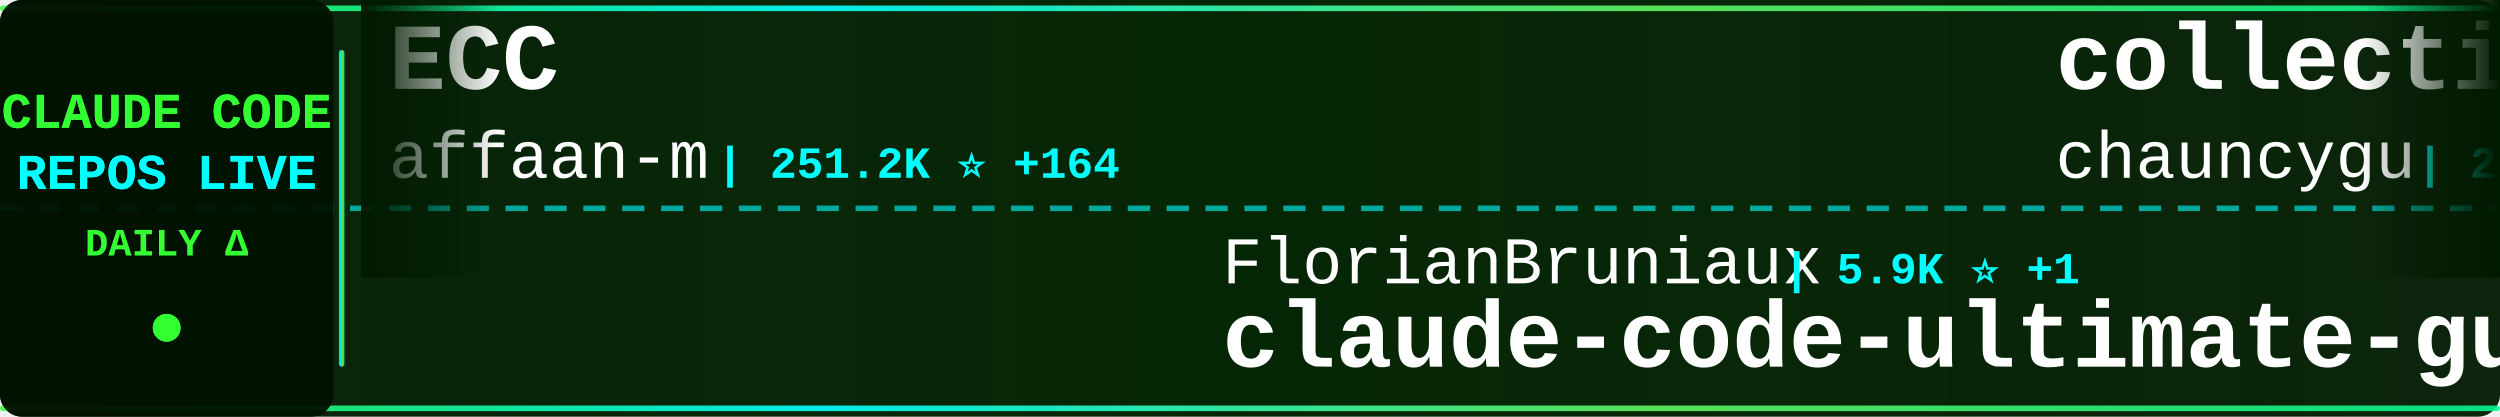
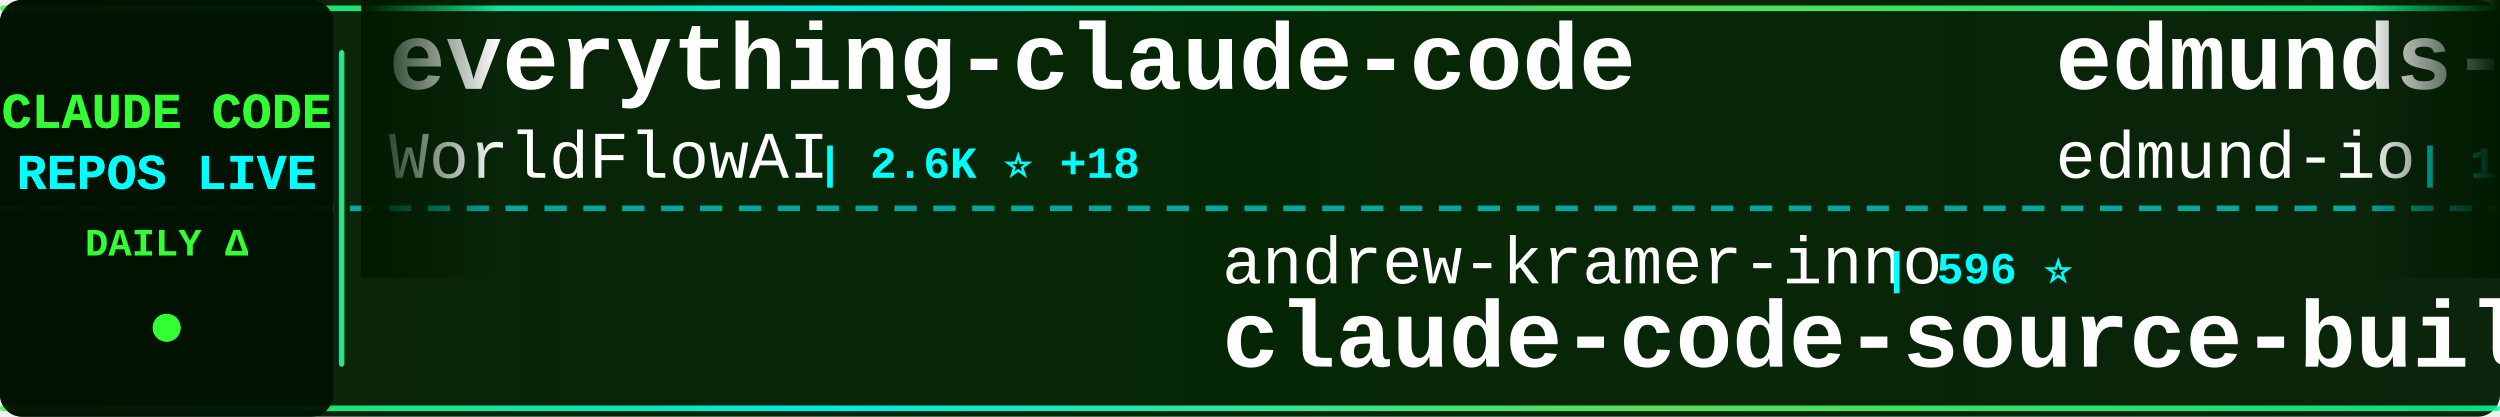
<svg xmlns="http://www.w3.org/2000/svg" width="900" height="150">
  <defs>
    <linearGradient id="tickerBg" x1="0%" y1="0%" x2="100%" y2="0%">
      <stop offset="0%" style="stop-color:#001a00;stop-opacity:0.95" />
      <stop offset="50%" style="stop-color:#002200;stop-opacity:0.98" />
      <stop offset="100%" style="stop-color:#001a00;stop-opacity:0.95" />
    </linearGradient>
    <linearGradient id="borderGrad" x1="0%" y1="0%" x2="100%" y2="0%">
      <stop offset="0%" style="stop-color:#33ff33;stop-opacity:0.85">
        <animate attributeName="stop-opacity" values="0.85;1;0.85" dur="2s" repeatCount="indefinite" />
      </stop>
      <stop offset="33%" style="stop-color:#00ffff;stop-opacity:0.9">
        <animate attributeName="stop-opacity" values="0.9;1;0.9" dur="2.2s" repeatCount="indefinite" />
      </stop>
      <stop offset="66%" style="stop-color:#66ff66;stop-opacity:0.85">
        <animate attributeName="stop-opacity" values="0.85;1;0.85" dur="1.8s" repeatCount="indefinite" />
      </stop>
      <stop offset="100%" style="stop-color:#00ff99;stop-opacity:0.85">
        <animate attributeName="stop-opacity" values="0.85;1;0.85" dur="2s" repeatCount="indefinite" />
      </stop>
    </linearGradient>
    <filter id="textGlow">
      <feGaussianBlur stdDeviation="0.1" result="coloredBlur" />
      <feMerge>
        <feMergeNode in="coloredBlur" />
        <feMergeNode in="SourceGraphic" />
      </feMerge>
    </filter>
    <filter id="metricGlow">
      <feGaussianBlur stdDeviation="0.2" result="coloredBlur" />
      <feMerge>
        <feMergeNode in="coloredBlur" />
        <feMergeNode in="SourceGraphic" />
      </feMerge>
    </filter>
    <linearGradient id="leftFade" x1="0%" y1="0%" x2="100%" y2="0%">
      <stop offset="0%" style="stop-color:#001a00;stop-opacity:1" />
      <stop offset="100%" style="stop-color:#001a00;stop-opacity:0" />
    </linearGradient>
    <linearGradient id="rightFade" x1="0%" y1="0%" x2="100%" y2="0%">
      <stop offset="0%" style="stop-color:#001a00;stop-opacity:0" />
      <stop offset="100%" style="stop-color:#001a00;stop-opacity:1" />
    </linearGradient>
  </defs>
  <rect width="900" height="150" fill="url(#tickerBg)" rx="8" />
  <rect x="0" y="2" width="900" height="2" fill="url(#borderGrad)" rx="1" />
  <rect x="0" y="146" width="900" height="2" fill="url(#borderGrad)" rx="1" />
  <line x1="0" y1="75" x2="900" y2="75" stroke="#00ffff" stroke-width="2" stroke-dasharray="8 6" opacity="0.6" />
  <rect x="0" y="0" width="120" height="150" fill="#001100" opacity="0.95" rx="8" />
  <text x="60" y="46" font-family="'Courier New', monospace" font-size="18" font-weight="bold" fill="#33ff33" text-anchor="middle" filter="url(#textGlow)">
    CLAUDE CODE
  </text>
  <text x="60" y="68" font-family="'Courier New', monospace" font-size="18" font-weight="bold" fill="#00ffff" text-anchor="middle" filter="url(#textGlow)">
    REPOS LIVE
  </text>
  <text x="60" y="92" font-family="'Courier New', monospace" font-size="14" font-weight="bold" fill="#33ff33" text-anchor="middle">
    DAILY Δ
  </text>
  <circle cx="60" cy="118" r="5" fill="#33ff33" filter="url(#metricGlow)">
    <animate attributeName="r" values="4;6;4" dur="1.5s" repeatCount="indefinite" />
    <animate attributeName="opacity" values="0.6;1;0.6" dur="1.5s" repeatCount="indefinite" />
  </circle>
  <rect x="122" y="18" width="2" height="114" fill="url(#borderGrad)" rx="1" />
  <clipPath id="tickerClip">
    <rect x="130" y="0" width="770" height="150" />
  </clipPath>
  <g clip-path="url(#tickerClip)">
    <g id="tickerItems">
      <animateTransform attributeName="transform" attributeType="XML" type="translate" from="0 0" to="-3000 0" dur="54s" repeatCount="indefinite" />
      <g transform="translate(0, 0)">
-         <text x="140" y="32" font-family="'Courier New', monospace" font-size="34" font-weight="bold" fill="#ffffff">ECC</text>
-         <text x="140" y="64" font-family="'Courier New', monospace" font-size="24" font-weight="normal" fill="#ffffff" opacity="1.0">affaan-m</text>
-         <text x="258" y="64" font-family="'Courier New', monospace" font-size="16" font-weight="bold" fill="#00ffff"> | 251.2K ⭐ +164</text>
+         <text x="140" y="32" font-family="'Courier New', monospace" font-size="34" font-weight="bold" fill="#ffffff">everything-claude-code</text>
+         <text x="140" y="64" font-family="'Courier New', monospace" font-size="24" font-weight="normal" fill="#ffffff" opacity="1.0">WorldFlowAI</text>
+         <text x="294" y="64" font-family="'Courier New', monospace" font-size="16" font-weight="bold" fill="#00ffff"> | 2.6K ⭐ +18</text>
      </g>
      <g transform="translate(300, 0)">
-         <text x="140" y="102" font-family="'Courier New', monospace" font-size="24" font-weight="normal" fill="#ffffff" opacity="1.0">FlorianBruniaux</text>
-         <text x="342" y="102" font-family="'Courier New', monospace" font-size="16" font-weight="bold" fill="#00ffff"> | 5.9K ⭐ +1</text>
-         <text x="140" y="132" font-family="'Courier New', monospace" font-size="34" font-weight="bold" fill="#ffffff">claude-code-ultimate-gui...</text>
+         <text x="140" y="102" font-family="'Courier New', monospace" font-size="24" font-weight="normal" fill="#ffffff" opacity="1.0">andrew-kramer-inno</text>
+         <text x="378" y="102" font-family="'Courier New', monospace" font-size="16" font-weight="bold" fill="#00ffff"> | 596 ⭐</text>
+         <text x="140" y="132" font-family="'Courier New', monospace" font-size="34" font-weight="bold" fill="#ffffff">claude-code-source-build</text>
      </g>
      <g transform="translate(600, 0)">
-         <text x="140" y="32" font-family="'Courier New', monospace" font-size="34" font-weight="bold" fill="#ffffff">collection-claude-code-s...</text>
-         <text x="140" y="64" font-family="'Courier New', monospace" font-size="24" font-weight="normal" fill="#ffffff" opacity="1.0">chauncygu</text>
-         <text x="270" y="64" font-family="'Courier New', monospace" font-size="16" font-weight="bold" fill="#00ffff"> | 2.8K ⭐</text>
+         <text x="140" y="32" font-family="'Courier New', monospace" font-size="34" font-weight="bold" fill="#ffffff">edmunds-claude-code</text>
+         <text x="140" y="64" font-family="'Courier New', monospace" font-size="24" font-weight="normal" fill="#ffffff" opacity="1.0">edmund-io</text>
+         <text x="270" y="64" font-family="'Courier New', monospace" font-size="16" font-weight="bold" fill="#00ffff"> | 1.5K ⭐</text>
      </g>
      <g transform="translate(900, 0)">
-         <text x="140" y="102" font-family="'Courier New', monospace" font-size="24" font-weight="normal" fill="#ffffff" opacity="1.0">ccplugins</text>
-         <text x="270" y="102" font-family="'Courier New', monospace" font-size="16" font-weight="bold" fill="#00ffff"> | 932 ⭐</text>
-         <text x="140" y="132" font-family="'Courier New', monospace" font-size="34" font-weight="bold" fill="#ffffff">awesome-claude-code-plug...</text>
+         <text x="140" y="102" font-family="'Courier New', monospace" font-size="24" font-weight="normal" fill="#ffffff" opacity="1.0">Maciek-roboblog</text>
+         <text x="342" y="102" font-family="'Courier New', monospace" font-size="16" font-weight="bold" fill="#00ffff"> | 8.7K ⭐ +1</text>
+         <text x="140" y="132" font-family="'Courier New', monospace" font-size="34" font-weight="bold" fill="#ffffff">Claude-Code-Usage-Monito...</text>
      </g>
      <g transform="translate(1200, 0)">
-         <text x="140" y="32" font-family="'Courier New', monospace" font-size="34" font-weight="bold" fill="#ffffff">claude-code-settings</text>
-         <text x="140" y="64" font-family="'Courier New', monospace" font-size="24" font-weight="normal" fill="#ffffff" opacity="1.0">feiskyer</text>
-         <text x="258" y="64" font-family="'Courier New', monospace" font-size="16" font-weight="bold" fill="#00ffff"> | 1.6K ⭐</text>
+         <text x="140" y="32" font-family="'Courier New', monospace" font-size="34" font-weight="bold" fill="#ffffff">claude-code-source-code</text>
+         <text x="140" y="64" font-family="'Courier New', monospace" font-size="24" font-weight="normal" fill="#ffffff" opacity="1.0">777genius</text>
+         <text x="270" y="64" font-family="'Courier New', monospace" font-size="16" font-weight="bold" fill="#00ffff"> | 930 ⭐</text>
      </g>
      <g transform="translate(1500, 0)">
-         <text x="140" y="102" font-family="'Courier New', monospace" font-size="24" font-weight="normal" fill="#ffffff" opacity="1.0">anthropics</text>
-         <text x="282" y="102" font-family="'Courier New', monospace" font-size="16" font-weight="bold" fill="#00ffff"> | 8.8K ⭐ +1</text>
-         <text x="140" y="132" font-family="'Courier New', monospace" font-size="34" font-weight="bold" fill="#ffffff">claude-code-action</text>
+         <text x="140" y="102" font-family="'Courier New', monospace" font-size="24" font-weight="normal" fill="#ffffff" opacity="1.0">nicedreamzapp</text>
+         <text x="318" y="102" font-family="'Courier New', monospace" font-size="16" font-weight="bold" fill="#00ffff"> | 3.3K ⭐ +1</text>
+         <text x="140" y="132" font-family="'Courier New', monospace" font-size="34" font-weight="bold" fill="#ffffff">claude-code-local</text>
      </g>
      <g transform="translate(1800, 0)">
-         <text x="140" y="32" font-family="'Courier New', monospace" font-size="34" font-weight="bold" fill="#ffffff">sc-claude-code-files</text>
-         <text x="140" y="64" font-family="'Courier New', monospace" font-size="24" font-weight="normal" fill="#ffffff" opacity="1.0">https-deeplearning-ai</text>
-         <text x="414" y="64" font-family="'Courier New', monospace" font-size="16" font-weight="bold" fill="#00ffff"> | 546 ⭐ +1</text>
+         <text x="140" y="32" font-family="'Courier New', monospace" font-size="34" font-weight="bold" fill="#ffffff">Claude-Code-Game-Studios</text>
+         <text x="140" y="64" font-family="'Courier New', monospace" font-size="24" font-weight="normal" fill="#ffffff" opacity="1.0">Donchitos</text>
+         <text x="270" y="64" font-family="'Courier New', monospace" font-size="16" font-weight="bold" fill="#00ffff"> | 24.9K ⭐ +2</text>
      </g>
      <g transform="translate(2100, 0)">
-         <text x="140" y="102" font-family="'Courier New', monospace" font-size="24" font-weight="normal" fill="#ffffff" opacity="1.0">sugyan</text>
-         <text x="234" y="102" font-family="'Courier New', monospace" font-size="16" font-weight="bold" fill="#00ffff"> | 1.1K ⭐</text>
-         <text x="140" y="132" font-family="'Courier New', monospace" font-size="34" font-weight="bold" fill="#ffffff">claude-code-webui</text>
+         <text x="140" y="102" font-family="'Courier New', monospace" font-size="24" font-weight="normal" fill="#ffffff" opacity="1.0">shareAI-lab</text>
+         <text x="294" y="102" font-family="'Courier New', monospace" font-size="16" font-weight="bold" fill="#00ffff"> | 76.2K ⭐ +20</text>
+         <text x="140" y="132" font-family="'Courier New', monospace" font-size="34" font-weight="bold" fill="#ffffff">learn-claude-code</text>
      </g>
      <g transform="translate(2400, 0)">
-         <text x="140" y="32" font-family="'Courier New', monospace" font-size="34" font-weight="bold" fill="#ffffff">claude_codex_bridge</text>
-         <text x="140" y="64" font-family="'Courier New', monospace" font-size="24" font-weight="normal" fill="#ffffff" opacity="1.0">SeemSeam</text>
-         <text x="258" y="64" font-family="'Courier New', monospace" font-size="16" font-weight="bold" fill="#00ffff"> | 3.5K ⭐</text>
+         <text x="140" y="32" font-family="'Courier New', monospace" font-size="34" font-weight="bold" fill="#ffffff">claude-code-tudou</text>
+         <text x="140" y="64" font-family="'Courier New', monospace" font-size="24" font-weight="normal" fill="#ffffff" opacity="1.0">AICoderTudou</text>
+         <text x="306" y="64" font-family="'Courier New', monospace" font-size="16" font-weight="bold" fill="#00ffff"> | 495 ⭐</text>
      </g>
      <g transform="translate(2700, 0)">
-         <text x="140" y="102" font-family="'Courier New', monospace" font-size="24" font-weight="normal" fill="#ffffff" opacity="1.0">Yuyz0112</text>
-         <text x="258" y="102" font-family="'Courier New', monospace" font-size="16" font-weight="bold" fill="#00ffff"> | 2.4K ⭐</text>
-         <text x="140" y="132" font-family="'Courier New', monospace" font-size="34" font-weight="bold" fill="#ffffff">claude-code-reverse</text>
+         <text x="140" y="102" font-family="'Courier New', monospace" font-size="24" font-weight="normal" fill="#ffffff" opacity="1.0">wanshuiyin</text>
+         <text x="282" y="102" font-family="'Courier New', monospace" font-size="16" font-weight="bold" fill="#00ffff"> | 15.8K ⭐ +12</text>
+         <text x="140" y="132" font-family="'Courier New', monospace" font-size="34" font-weight="bold" fill="#ffffff">Auto-claude-code-researc...</text>
      </g>
      <g transform="translate(3000, 0)">
-         <text x="140" y="32" font-family="'Courier New', monospace" font-size="34" font-weight="bold" fill="#ffffff">ECC</text>
-         <text x="140" y="64" font-family="'Courier New', monospace" font-size="24" font-weight="normal" fill="#ffffff" opacity="1.0">affaan-m</text>
-         <text x="258" y="64" font-family="'Courier New', monospace" font-size="16" font-weight="bold" fill="#00ffff"> | 251.2K ⭐ +164</text>
+         <text x="140" y="32" font-family="'Courier New', monospace" font-size="34" font-weight="bold" fill="#ffffff">everything-claude-code</text>
+         <text x="140" y="64" font-family="'Courier New', monospace" font-size="24" font-weight="normal" fill="#ffffff" opacity="1.0">WorldFlowAI</text>
+         <text x="294" y="64" font-family="'Courier New', monospace" font-size="16" font-weight="bold" fill="#00ffff"> | 2.6K ⭐ +18</text>
      </g>
      <g transform="translate(3300, 0)">
-         <text x="140" y="102" font-family="'Courier New', monospace" font-size="24" font-weight="normal" fill="#ffffff" opacity="1.0">FlorianBruniaux</text>
-         <text x="342" y="102" font-family="'Courier New', monospace" font-size="16" font-weight="bold" fill="#00ffff"> | 5.9K ⭐ +1</text>
-         <text x="140" y="132" font-family="'Courier New', monospace" font-size="34" font-weight="bold" fill="#ffffff">claude-code-ultimate-gui...</text>
+         <text x="140" y="102" font-family="'Courier New', monospace" font-size="24" font-weight="normal" fill="#ffffff" opacity="1.0">andrew-kramer-inno</text>
+         <text x="378" y="102" font-family="'Courier New', monospace" font-size="16" font-weight="bold" fill="#00ffff"> | 596 ⭐</text>
+         <text x="140" y="132" font-family="'Courier New', monospace" font-size="34" font-weight="bold" fill="#ffffff">claude-code-source-build</text>
      </g>
      <g transform="translate(3600, 0)">
-         <text x="140" y="32" font-family="'Courier New', monospace" font-size="34" font-weight="bold" fill="#ffffff">collection-claude-code-s...</text>
-         <text x="140" y="64" font-family="'Courier New', monospace" font-size="24" font-weight="normal" fill="#ffffff" opacity="1.0">chauncygu</text>
-         <text x="270" y="64" font-family="'Courier New', monospace" font-size="16" font-weight="bold" fill="#00ffff"> | 2.8K ⭐</text>
+         <text x="140" y="32" font-family="'Courier New', monospace" font-size="34" font-weight="bold" fill="#ffffff">edmunds-claude-code</text>
+         <text x="140" y="64" font-family="'Courier New', monospace" font-size="24" font-weight="normal" fill="#ffffff" opacity="1.0">edmund-io</text>
+         <text x="270" y="64" font-family="'Courier New', monospace" font-size="16" font-weight="bold" fill="#00ffff"> | 1.5K ⭐</text>
      </g>
      <g transform="translate(3900, 0)">
-         <text x="140" y="102" font-family="'Courier New', monospace" font-size="24" font-weight="normal" fill="#ffffff" opacity="1.0">ccplugins</text>
-         <text x="270" y="102" font-family="'Courier New', monospace" font-size="16" font-weight="bold" fill="#00ffff"> | 932 ⭐</text>
-         <text x="140" y="132" font-family="'Courier New', monospace" font-size="34" font-weight="bold" fill="#ffffff">awesome-claude-code-plug...</text>
+         <text x="140" y="102" font-family="'Courier New', monospace" font-size="24" font-weight="normal" fill="#ffffff" opacity="1.0">Maciek-roboblog</text>
+         <text x="342" y="102" font-family="'Courier New', monospace" font-size="16" font-weight="bold" fill="#00ffff"> | 8.7K ⭐ +1</text>
+         <text x="140" y="132" font-family="'Courier New', monospace" font-size="34" font-weight="bold" fill="#ffffff">Claude-Code-Usage-Monito...</text>
      </g>
    </g>
  </g>
  <rect x="130" y="0" width="50" height="100" fill="url(#leftFade)" />
  <rect x="850" y="0" width="50" height="100" fill="url(#rightFade)" />
</svg>
